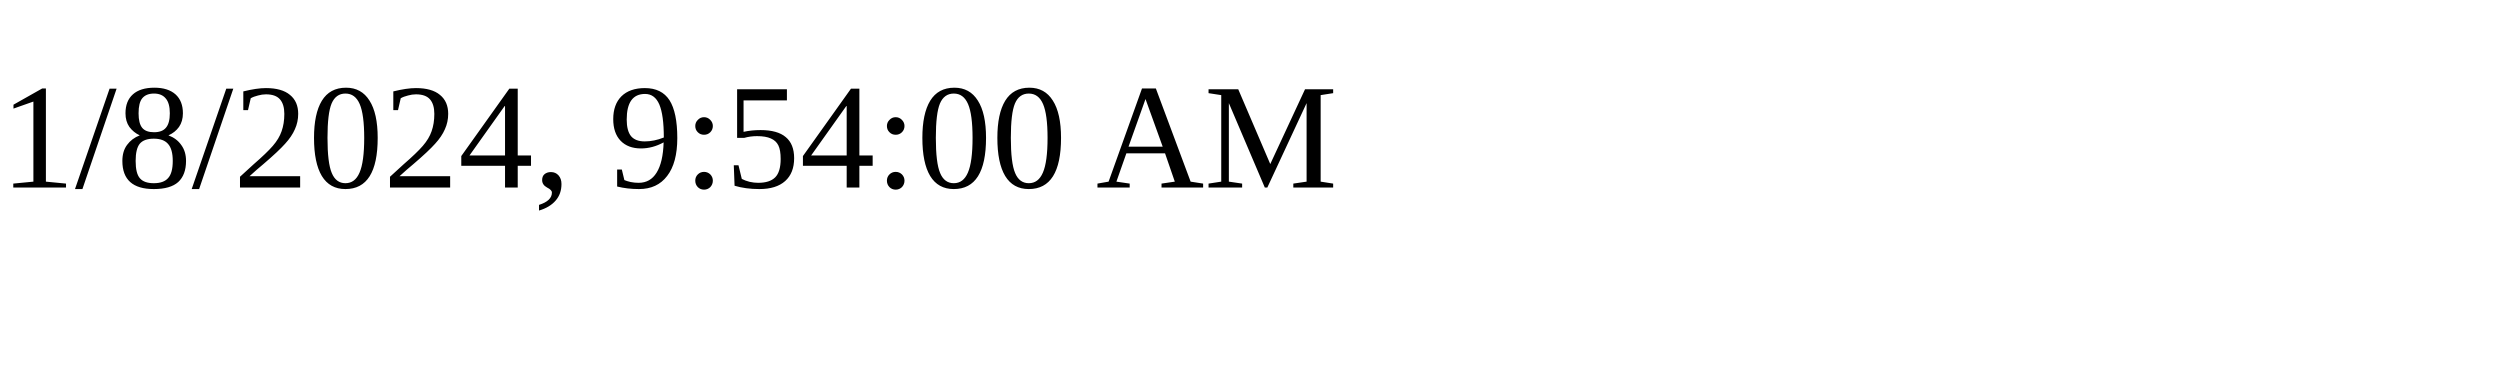
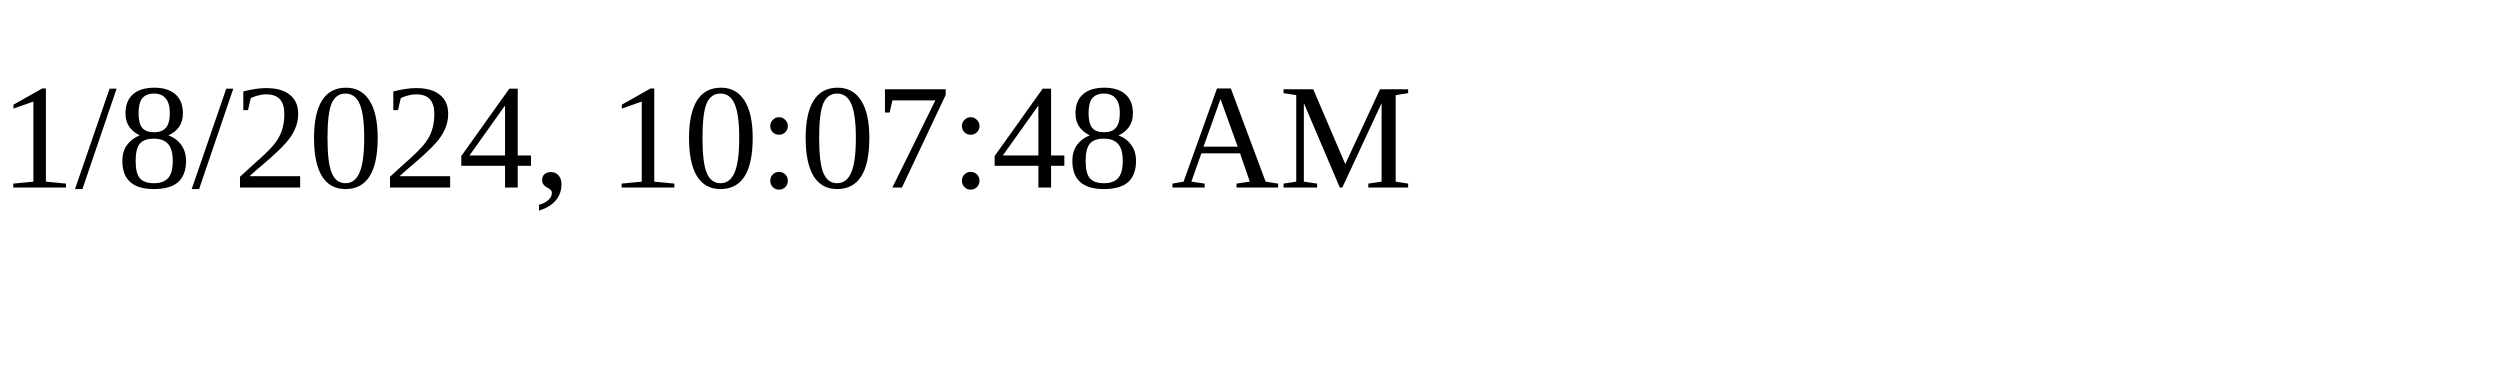
<svg xmlns="http://www.w3.org/2000/svg" height="30" width="200">
-   <text x="0" y="15">1/8/2024, 9:54:00 AM</text>
+   <text x="0" y="15">1/8/2024, 10:07:48 AM</text>
</svg>
